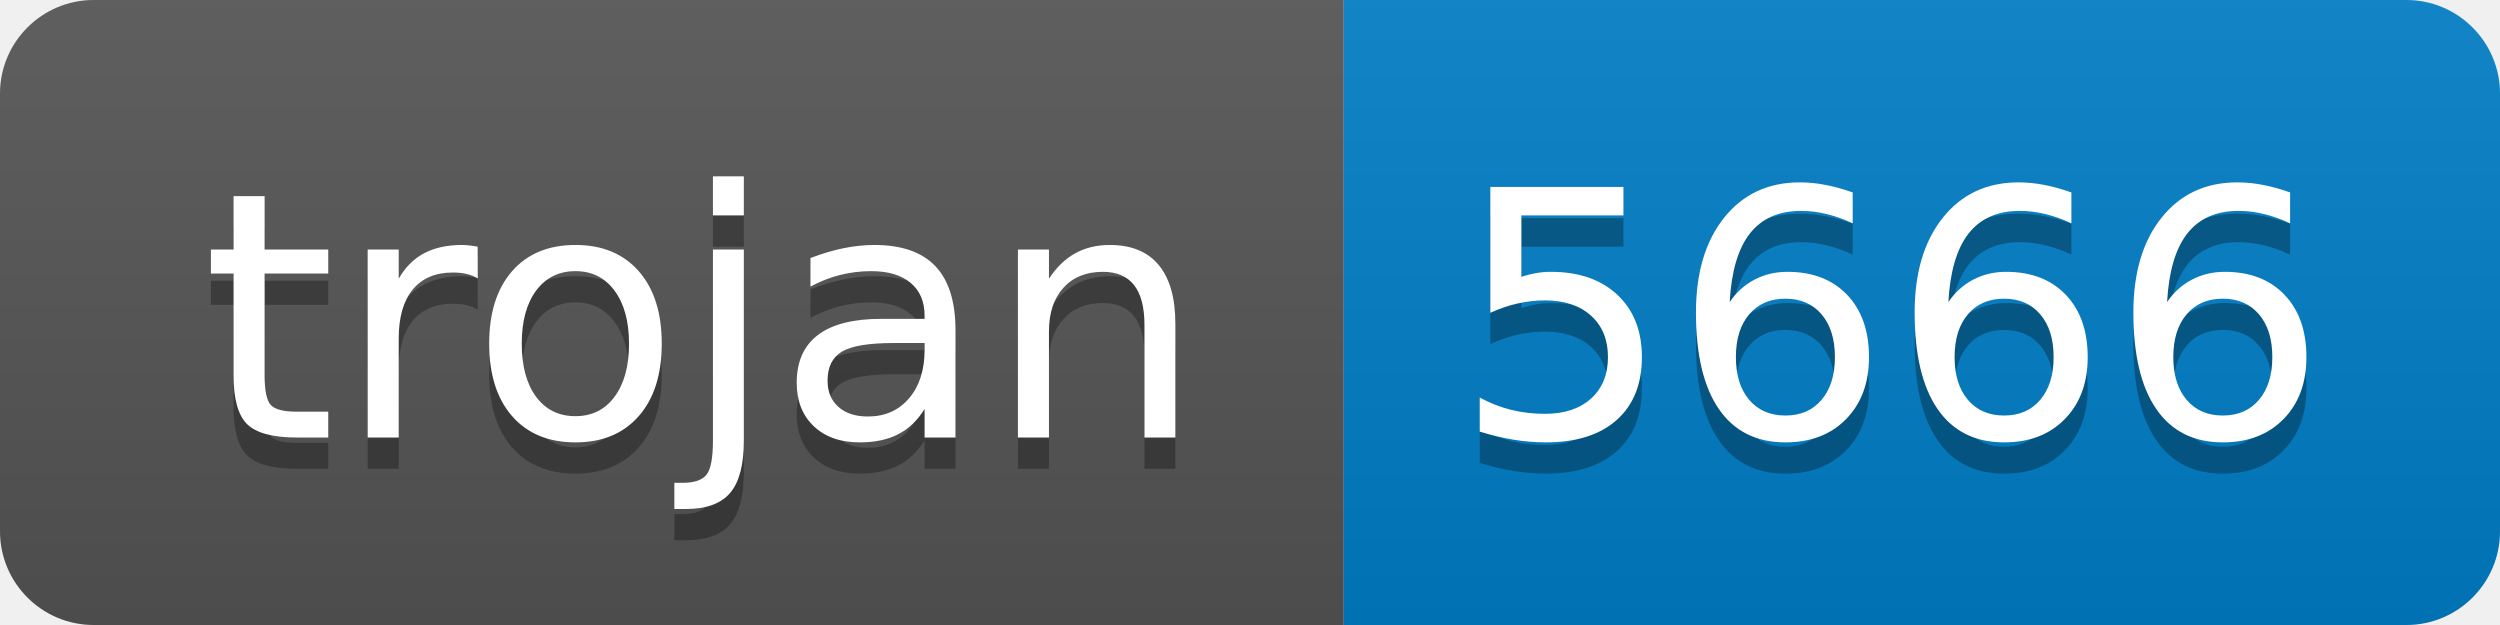
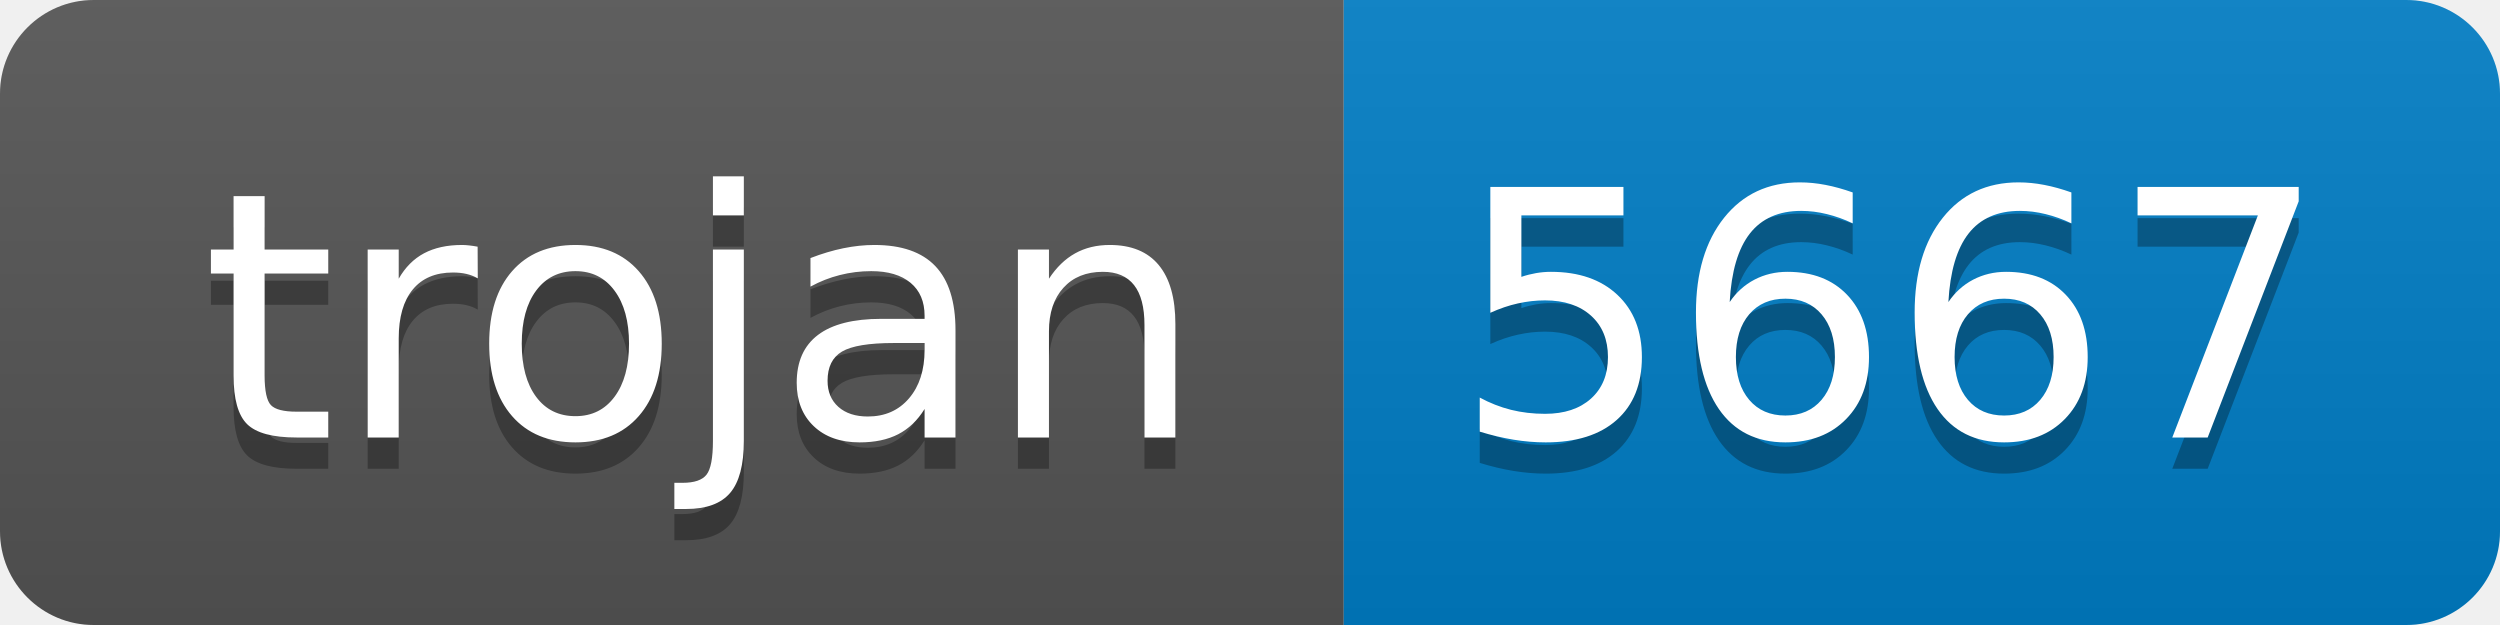
- <svg xmlns="http://www.w3.org/2000/svg" width="80" height="20" role="img" aria-label="trojan: 5666">
+ <svg xmlns="http://www.w3.org/2000/svg" width="80" height="20" role="img" aria-label="trojan: 5667">
  <linearGradient id="s" x2="0" y2="100%">
    <stop offset="0" stop-color="#bbb" stop-opacity=".1" />
    <stop offset="1" stop-opacity=".1" />
  </linearGradient>
  <clipPath id="r">
    <rect width="80" height="20" rx="3" fill="#fff" />
  </clipPath>
  <g clip-path="url(#r)">
    <rect width="43" height="20" fill="#555" />
    <rect x="43" width="37" height="20" fill="#007ec6" />
    <rect width="80" height="20" fill="url(#s)" />
  </g>
  <g fill="#fff" text-anchor="middle" font-family="Verdana,Geneva,DejaVu Sans,sans-serif" text-rendering="geometricPrecision" font-size="110">
    <text aria-hidden="true" x="225" y="150" fill="#010101" fill-opacity=".3" transform="scale(.1)" textLength="330">trojan</text>
    <text x="225" y="140" transform="scale(.1)" fill="#fff" textLength="330">trojan</text>
-     <text aria-hidden="true" x="605" y="150" fill="#010101" fill-opacity=".3" transform="scale(.1)" textLength="270">5666</text>
-     <text x="605" y="140" transform="scale(.1)" fill="#fff" textLength="270">5666</text>
+     <text aria-hidden="true" x="605" y="150" fill="#010101" fill-opacity=".3" transform="scale(.1)" textLength="270">5667</text>
+     <text x="605" y="140" transform="scale(.1)" fill="#fff" textLength="270">5667</text>
  </g>
</svg>
